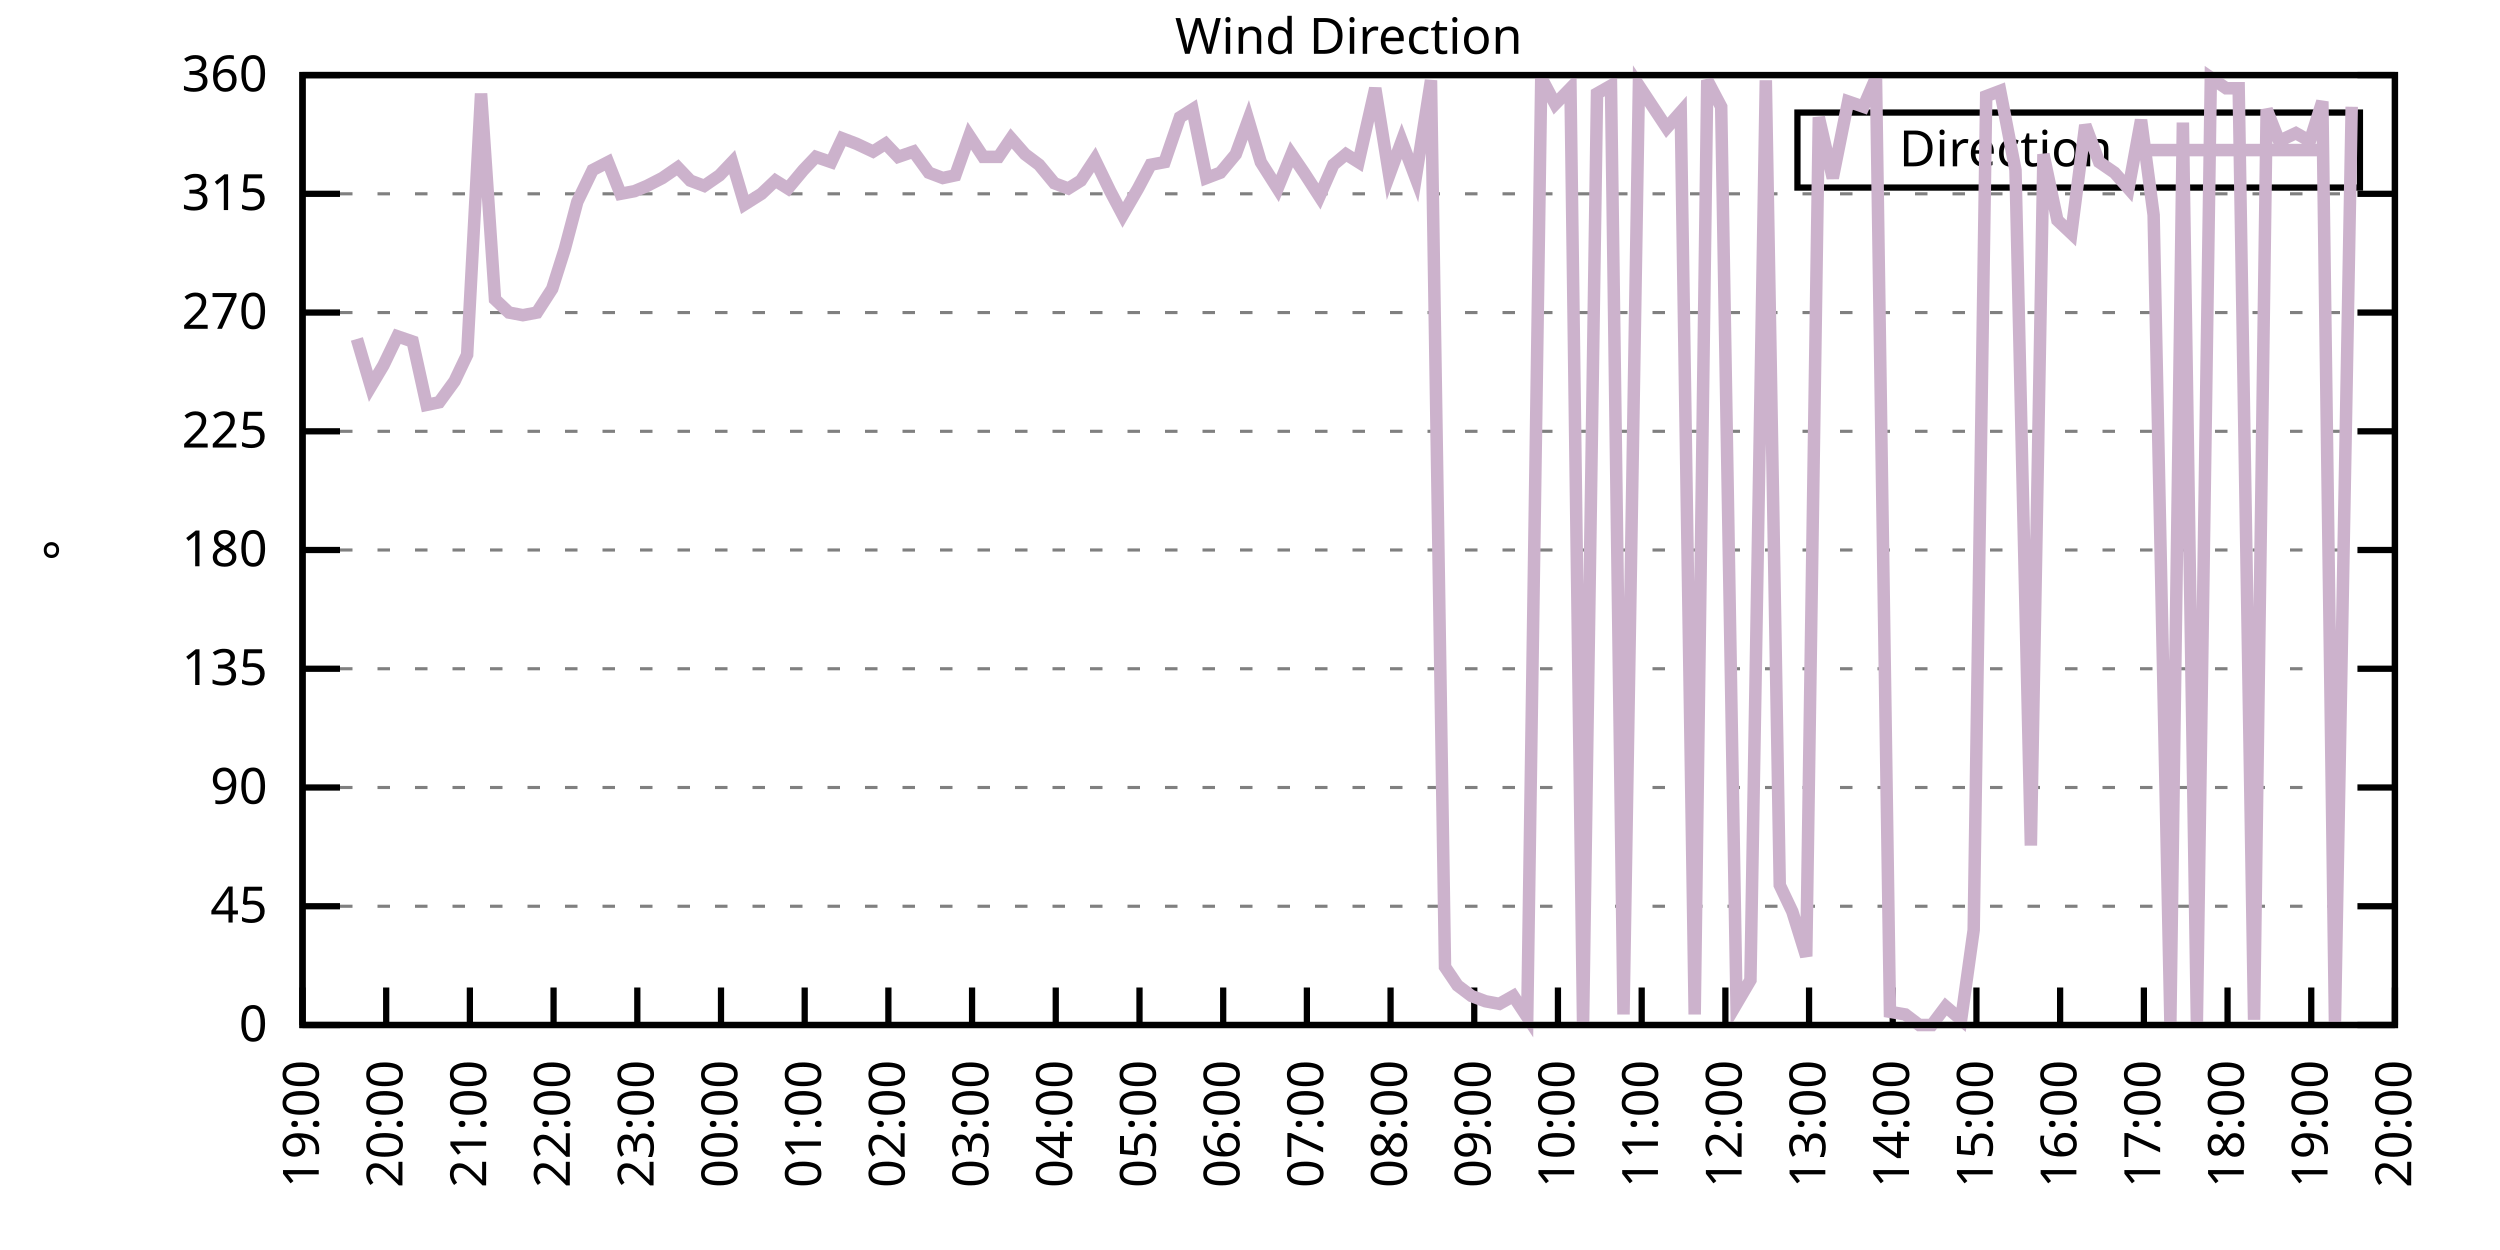
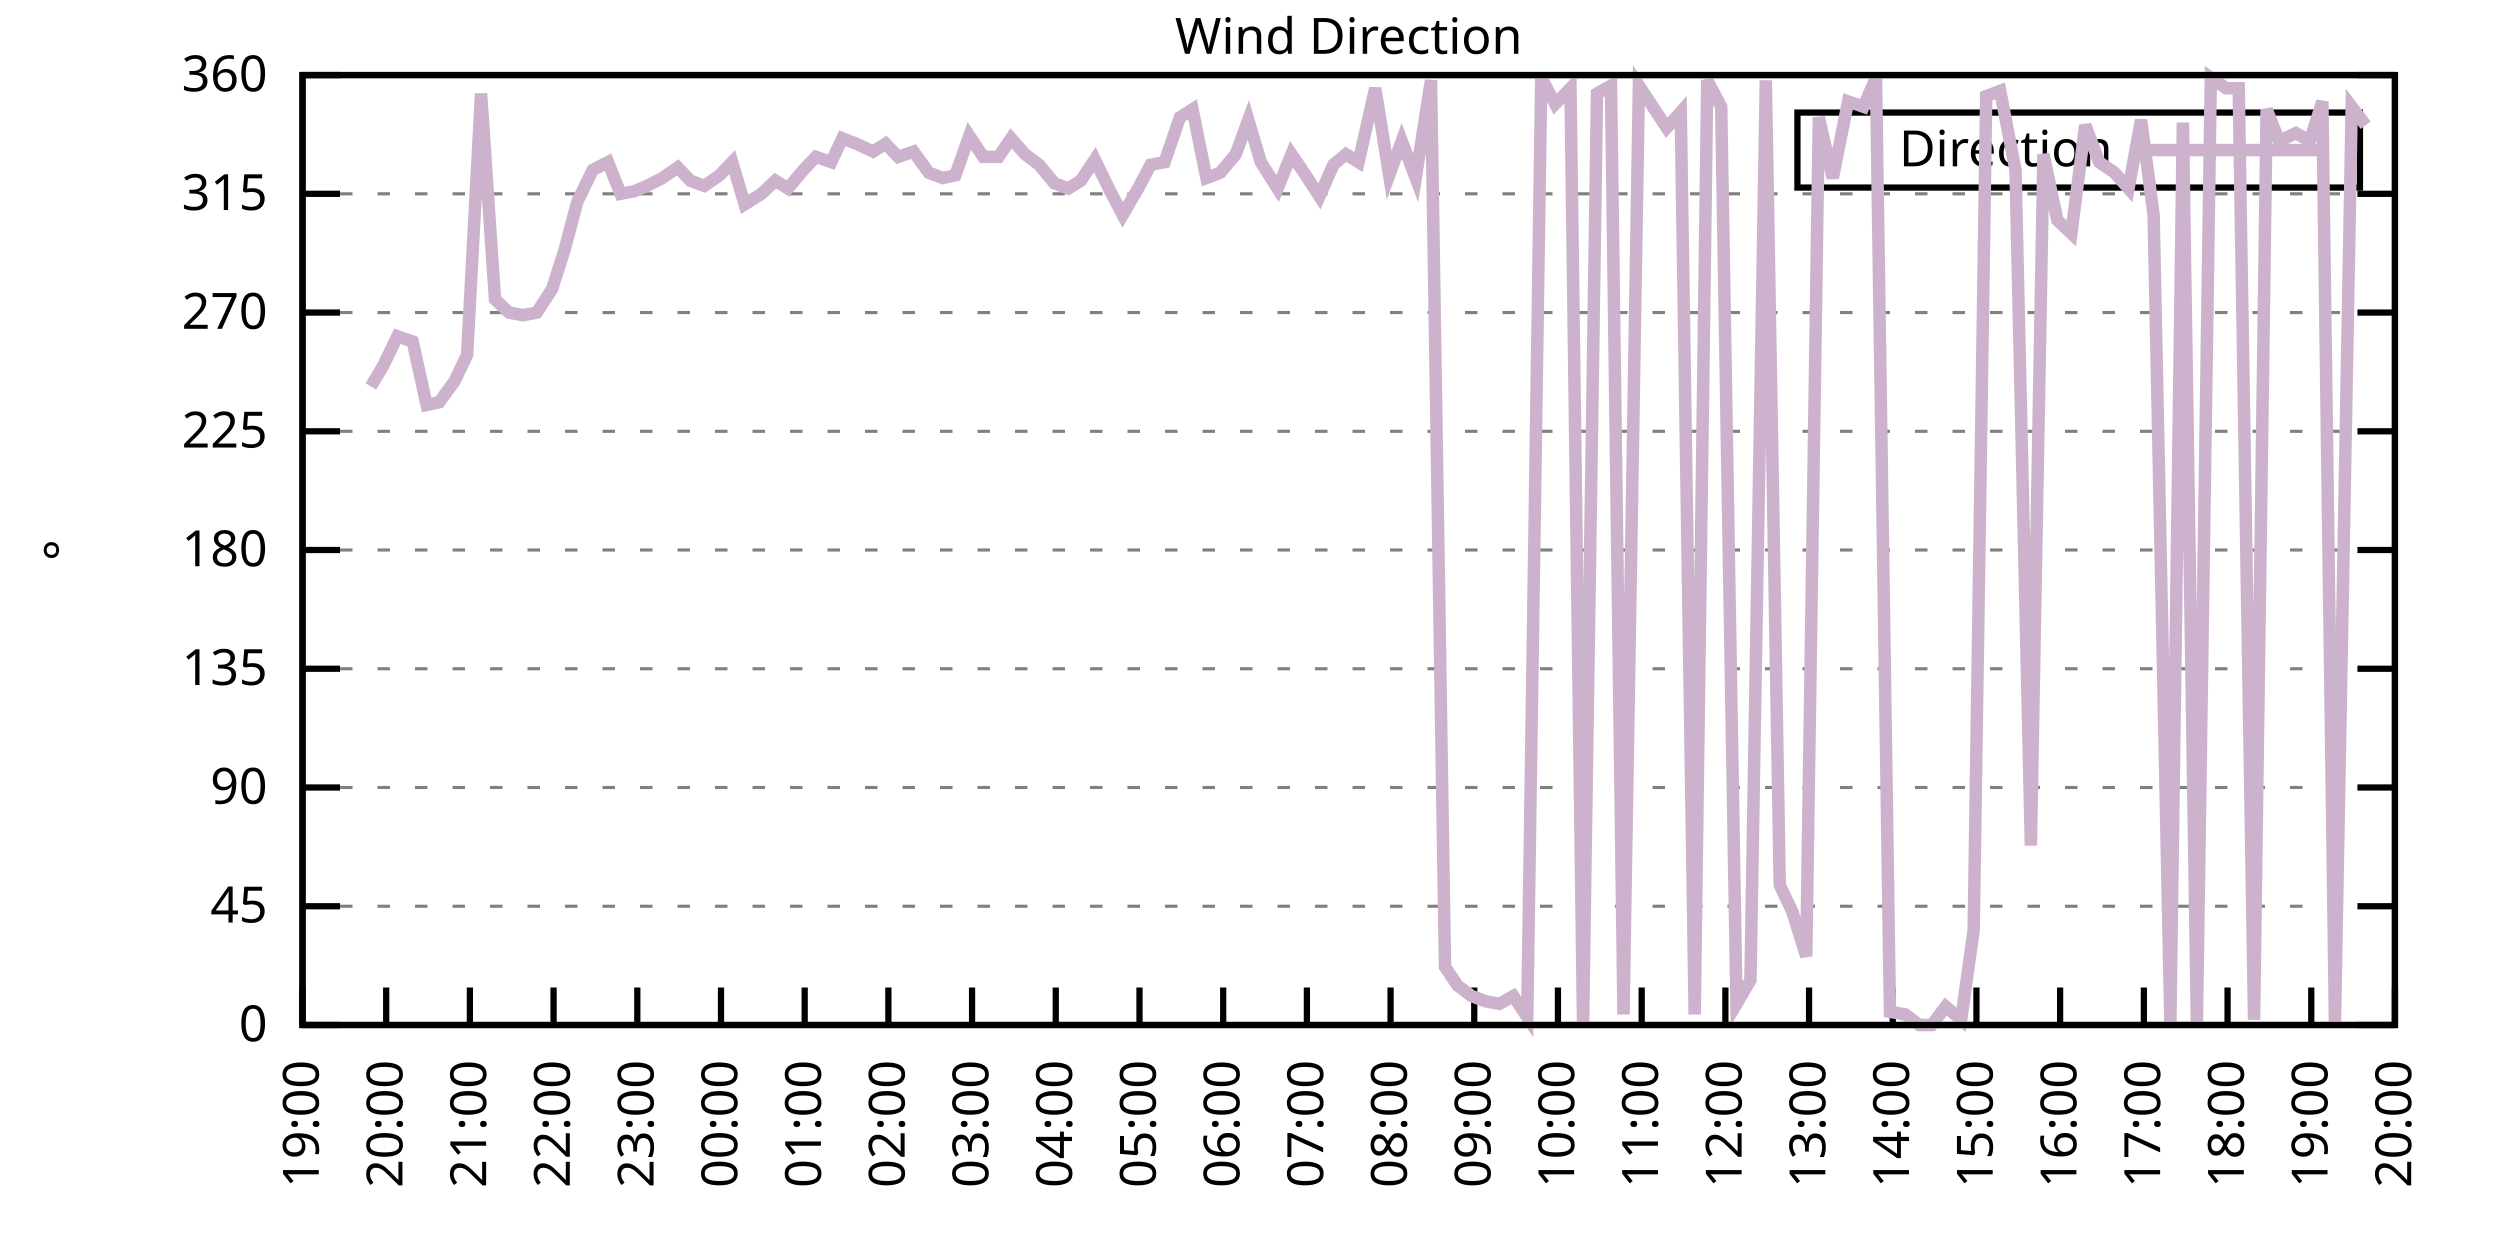
<svg xmlns="http://www.w3.org/2000/svg" xmlns:xlink="http://www.w3.org/1999/xlink" width="400" height="200" viewBox="0 0 400 200">
  <g id="gnuplot_canvas">
    <rect x="0" y="0" width="400" height="200" fill="none" />
    <defs>
      <circle id="gpDot" r="0.5" stroke-width="0.5" stroke="currentColor" />
      <path id="gpPt0" stroke-width="0.333" stroke="currentColor" d="M-1,0 h2 M0,-1 v2" />
      <path id="gpPt1" stroke-width="0.333" stroke="currentColor" d="M-1,-1 L1,1 M1,-1 L-1,1" />
      <path id="gpPt2" stroke-width="0.333" stroke="currentColor" d="M-1,0 L1,0 M0,-1 L0,1 M-1,-1 L1,1 M-1,1 L1,-1" />
      <rect id="gpPt3" stroke-width="0.333" stroke="currentColor" x="-1" y="-1" width="2" height="2" />
      <rect id="gpPt4" stroke-width="0.333" stroke="currentColor" fill="currentColor" x="-1" y="-1" width="2" height="2" />
      <circle id="gpPt5" stroke-width="0.333" stroke="currentColor" cx="0" cy="0" r="1" />
      <use xlink:href="#gpPt5" id="gpPt6" fill="currentColor" stroke="none" />
      <path id="gpPt7" stroke-width="0.333" stroke="currentColor" d="M0,-1.33 L-1.33,0.67 L1.33,0.67 z" />
      <use xlink:href="#gpPt7" id="gpPt8" fill="currentColor" stroke="none" />
      <use xlink:href="#gpPt7" id="gpPt9" stroke="currentColor" transform="rotate(180)" />
      <use xlink:href="#gpPt9" id="gpPt10" fill="currentColor" stroke="none" />
      <use xlink:href="#gpPt3" id="gpPt11" stroke="currentColor" transform="rotate(45)" />
      <use xlink:href="#gpPt11" id="gpPt12" fill="currentColor" stroke="none" />
      <path id="gpPt13" stroke-width="0.333" stroke="currentColor" d="M0,1.330 L1.265,0.411 L0.782,-1.067 L-0.782,-1.076 L-1.265,0.411 z" />
      <use xlink:href="#gpPt13" id="gpPt14" fill="currentColor" stroke="none" />
      <filter id="textbox" filterUnits="objectBoundingBox" x="0" y="0" height="1" width="1">
        <feFlood flood-color="white" flood-opacity="1" result="bgnd" />
        <feComposite in="SourceGraphic" in2="bgnd" operator="atop" />
      </filter>
      <filter id="greybox" filterUnits="objectBoundingBox" x="0" y="0" height="1" width="1">
        <feFlood flood-color="lightgrey" flood-opacity="1" result="grey" />
        <feComposite in="SourceGraphic" in2="grey" operator="atop" />
      </filter>
    </defs>
    <g fill="none" color="white" stroke="currentColor" stroke-width="1.00" stroke-linecap="butt" stroke-linejoin="miter">
</g>
    <g fill="none" color="black" stroke="currentColor" stroke-width="1.00" stroke-linecap="butt" stroke-linejoin="miter">
      <g stroke="none" shape-rendering="crispEdges">
        <polygon fill="rgb(255, 255, 255)" points="48.40,164.00 383.18,164.00 383.18,12.02 48.40,12.02 " />
      </g>
    </g>
    <g fill="none" color="black" stroke="currentColor" stroke-width="1.00" stroke-linecap="butt" stroke-linejoin="miter">
</g>
    <g fill="none" color="black" stroke="black" stroke-width="0.50" stroke-linecap="butt" stroke-linejoin="miter">
</g>
    <g fill="none" color="gray" stroke="currentColor" stroke-width="0.50" stroke-linecap="butt" stroke-linejoin="miter">
      <path stroke="gray" stroke-dasharray="2,4" class="gridline" d="M48.40,164.00 L383.19,164.00  " />
    </g>
    <g fill="none" color="gray" stroke="gray" stroke-width="1.00" stroke-linecap="butt" stroke-linejoin="miter">
</g>
    <g fill="none" color="black" stroke="currentColor" stroke-width="1.00" stroke-linecap="butt" stroke-linejoin="miter">
      <path stroke="black" d="M48.40,164.00 L54.40,164.00 M383.19,164.00 L377.19,164.00  " />
      <g transform="translate(42.80,166.60)" stroke="none" fill="black" font-family="Sans" font-size="8.00" text-anchor="end">
        <text>
          <tspan font-family="Sans"> 0</tspan>
        </text>
      </g>
    </g>
    <g fill="none" color="black" stroke="currentColor" stroke-width="1.00" stroke-linecap="butt" stroke-linejoin="miter">
</g>
    <g fill="none" color="black" stroke="black" stroke-width="0.50" stroke-linecap="butt" stroke-linejoin="miter">
</g>
    <g fill="none" color="gray" stroke="currentColor" stroke-width="0.50" stroke-linecap="butt" stroke-linejoin="miter">
      <path stroke="gray" stroke-dasharray="2,4" class="gridline" d="M48.40,145.00 L383.19,145.00  " />
    </g>
    <g fill="none" color="gray" stroke="gray" stroke-width="1.00" stroke-linecap="butt" stroke-linejoin="miter">
</g>
    <g fill="none" color="black" stroke="currentColor" stroke-width="1.00" stroke-linecap="butt" stroke-linejoin="miter">
      <path stroke="black" d="M48.40,145.00 L54.40,145.00 M383.19,145.00 L377.19,145.00  " />
      <g transform="translate(42.80,147.60)" stroke="none" fill="black" font-family="Sans" font-size="8.00" text-anchor="end">
        <text>
          <tspan font-family="Sans"> 45</tspan>
        </text>
      </g>
    </g>
    <g fill="none" color="black" stroke="currentColor" stroke-width="1.00" stroke-linecap="butt" stroke-linejoin="miter">
</g>
    <g fill="none" color="black" stroke="black" stroke-width="0.50" stroke-linecap="butt" stroke-linejoin="miter">
</g>
    <g fill="none" color="gray" stroke="currentColor" stroke-width="0.50" stroke-linecap="butt" stroke-linejoin="miter">
      <path stroke="gray" stroke-dasharray="2,4" class="gridline" d="M48.40,126.00 L383.19,126.00  " />
    </g>
    <g fill="none" color="gray" stroke="gray" stroke-width="1.00" stroke-linecap="butt" stroke-linejoin="miter">
</g>
    <g fill="none" color="black" stroke="currentColor" stroke-width="1.00" stroke-linecap="butt" stroke-linejoin="miter">
      <path stroke="black" d="M48.40,126.00 L54.40,126.00 M383.19,126.00 L377.19,126.00  " />
      <g transform="translate(42.80,128.60)" stroke="none" fill="black" font-family="Sans" font-size="8.00" text-anchor="end">
        <text>
          <tspan font-family="Sans"> 90</tspan>
        </text>
      </g>
    </g>
    <g fill="none" color="black" stroke="currentColor" stroke-width="1.00" stroke-linecap="butt" stroke-linejoin="miter">
</g>
    <g fill="none" color="black" stroke="black" stroke-width="0.50" stroke-linecap="butt" stroke-linejoin="miter">
</g>
    <g fill="none" color="gray" stroke="currentColor" stroke-width="0.50" stroke-linecap="butt" stroke-linejoin="miter">
      <path stroke="gray" stroke-dasharray="2,4" class="gridline" d="M48.40,107.00 L383.19,107.00  " />
    </g>
    <g fill="none" color="gray" stroke="gray" stroke-width="1.00" stroke-linecap="butt" stroke-linejoin="miter">
</g>
    <g fill="none" color="black" stroke="currentColor" stroke-width="1.00" stroke-linecap="butt" stroke-linejoin="miter">
      <path stroke="black" d="M48.40,107.00 L54.40,107.00 M383.19,107.00 L377.19,107.00  " />
      <g transform="translate(42.80,109.60)" stroke="none" fill="black" font-family="Sans" font-size="8.00" text-anchor="end">
        <text>
          <tspan font-family="Sans"> 135</tspan>
        </text>
      </g>
    </g>
    <g fill="none" color="black" stroke="currentColor" stroke-width="1.00" stroke-linecap="butt" stroke-linejoin="miter">
</g>
    <g fill="none" color="black" stroke="black" stroke-width="0.50" stroke-linecap="butt" stroke-linejoin="miter">
</g>
    <g fill="none" color="gray" stroke="currentColor" stroke-width="0.50" stroke-linecap="butt" stroke-linejoin="miter">
      <path stroke="gray" stroke-dasharray="2,4" class="gridline" d="M48.40,88.00 L383.19,88.00  " />
    </g>
    <g fill="none" color="gray" stroke="gray" stroke-width="1.00" stroke-linecap="butt" stroke-linejoin="miter">
</g>
    <g fill="none" color="black" stroke="currentColor" stroke-width="1.00" stroke-linecap="butt" stroke-linejoin="miter">
      <path stroke="black" d="M48.40,88.00 L54.40,88.00 M383.19,88.00 L377.19,88.00  " />
      <g transform="translate(42.80,90.60)" stroke="none" fill="black" font-family="Sans" font-size="8.00" text-anchor="end">
        <text>
          <tspan font-family="Sans"> 180</tspan>
        </text>
      </g>
    </g>
    <g fill="none" color="black" stroke="currentColor" stroke-width="1.00" stroke-linecap="butt" stroke-linejoin="miter">
</g>
    <g fill="none" color="black" stroke="black" stroke-width="0.50" stroke-linecap="butt" stroke-linejoin="miter">
</g>
    <g fill="none" color="gray" stroke="currentColor" stroke-width="0.50" stroke-linecap="butt" stroke-linejoin="miter">
      <path stroke="gray" stroke-dasharray="2,4" class="gridline" d="M48.40,69.01 L383.19,69.01  " />
    </g>
    <g fill="none" color="gray" stroke="gray" stroke-width="1.00" stroke-linecap="butt" stroke-linejoin="miter">
</g>
    <g fill="none" color="black" stroke="currentColor" stroke-width="1.00" stroke-linecap="butt" stroke-linejoin="miter">
      <path stroke="black" d="M48.40,69.01 L54.40,69.01 M383.19,69.01 L377.19,69.01  " />
      <g transform="translate(42.80,71.61)" stroke="none" fill="black" font-family="Sans" font-size="8.00" text-anchor="end">
        <text>
          <tspan font-family="Sans"> 225</tspan>
        </text>
      </g>
    </g>
    <g fill="none" color="black" stroke="currentColor" stroke-width="1.00" stroke-linecap="butt" stroke-linejoin="miter">
</g>
    <g fill="none" color="black" stroke="black" stroke-width="0.50" stroke-linecap="butt" stroke-linejoin="miter">
</g>
    <g fill="none" color="gray" stroke="currentColor" stroke-width="0.50" stroke-linecap="butt" stroke-linejoin="miter">
      <path stroke="gray" stroke-dasharray="2,4" class="gridline" d="M48.40,50.01 L383.19,50.01  " />
    </g>
    <g fill="none" color="gray" stroke="gray" stroke-width="1.00" stroke-linecap="butt" stroke-linejoin="miter">
</g>
    <g fill="none" color="black" stroke="currentColor" stroke-width="1.00" stroke-linecap="butt" stroke-linejoin="miter">
      <path stroke="black" d="M48.40,50.01 L54.40,50.01 M383.19,50.01 L377.19,50.01  " />
      <g transform="translate(42.80,52.61)" stroke="none" fill="black" font-family="Sans" font-size="8.00" text-anchor="end">
        <text>
          <tspan font-family="Sans"> 270</tspan>
        </text>
      </g>
    </g>
    <g fill="none" color="black" stroke="currentColor" stroke-width="1.00" stroke-linecap="butt" stroke-linejoin="miter">
</g>
    <g fill="none" color="black" stroke="black" stroke-width="0.50" stroke-linecap="butt" stroke-linejoin="miter">
</g>
    <g fill="none" color="gray" stroke="currentColor" stroke-width="0.50" stroke-linecap="butt" stroke-linejoin="miter">
      <path stroke="gray" stroke-dasharray="2,4" class="gridline" d="M48.40,31.01 L383.19,31.01  " />
    </g>
    <g fill="none" color="gray" stroke="gray" stroke-width="1.00" stroke-linecap="butt" stroke-linejoin="miter">
</g>
    <g fill="none" color="black" stroke="currentColor" stroke-width="1.00" stroke-linecap="butt" stroke-linejoin="miter">
      <path stroke="black" d="M48.40,31.01 L54.40,31.01 M383.19,31.01 L377.19,31.01  " />
      <g transform="translate(42.80,33.61)" stroke="none" fill="black" font-family="Sans" font-size="8.00" text-anchor="end">
        <text>
          <tspan font-family="Sans"> 315</tspan>
        </text>
      </g>
    </g>
    <g fill="none" color="black" stroke="currentColor" stroke-width="1.00" stroke-linecap="butt" stroke-linejoin="miter">
</g>
    <g fill="none" color="black" stroke="black" stroke-width="0.50" stroke-linecap="butt" stroke-linejoin="miter">
</g>
    <g fill="none" color="gray" stroke="currentColor" stroke-width="0.50" stroke-linecap="butt" stroke-linejoin="miter">
      <path stroke="gray" stroke-dasharray="2,4" class="gridline" d="M48.40,12.01 L383.19,12.01  " />
    </g>
    <g fill="none" color="gray" stroke="gray" stroke-width="1.00" stroke-linecap="butt" stroke-linejoin="miter">
</g>
    <g fill="none" color="black" stroke="currentColor" stroke-width="1.00" stroke-linecap="butt" stroke-linejoin="miter">
      <path stroke="black" d="M48.40,12.01 L54.40,12.01 M383.19,12.01 L377.19,12.01  " />
      <g transform="translate(42.80,14.61)" stroke="none" fill="black" font-family="Sans" font-size="8.00" text-anchor="end">
        <text>
          <tspan font-family="Sans"> 360</tspan>
        </text>
      </g>
    </g>
    <g fill="none" color="black" stroke="currentColor" stroke-width="1.00" stroke-linecap="butt" stroke-linejoin="miter">
      <path stroke="black" d="M48.40,164.00 L48.40,158.00  " />
      <g transform="translate(51.00,169.60) rotate(270.00)" stroke="none" fill="black" font-family="Sans" font-size="8.00" text-anchor="end">
        <text>
          <tspan font-family="Sans">19:00</tspan>
        </text>
      </g>
    </g>
    <g fill="none" color="black" stroke="currentColor" stroke-width="1.00" stroke-linecap="butt" stroke-linejoin="miter">
      <path stroke="black" d="M61.79,164.00 L61.79,158.00  " />
      <g transform="translate(64.39,169.60) rotate(270.00)" stroke="none" fill="black" font-family="Sans" font-size="8.00" text-anchor="end">
        <text>
          <tspan font-family="Sans">20:00</tspan>
        </text>
      </g>
    </g>
    <g fill="none" color="black" stroke="currentColor" stroke-width="1.00" stroke-linecap="butt" stroke-linejoin="miter">
      <path stroke="black" d="M75.18,164.00 L75.18,158.00  " />
      <g transform="translate(77.78,169.60) rotate(270.00)" stroke="none" fill="black" font-family="Sans" font-size="8.00" text-anchor="end">
        <text>
          <tspan font-family="Sans">21:00</tspan>
        </text>
      </g>
    </g>
    <g fill="none" color="black" stroke="currentColor" stroke-width="1.00" stroke-linecap="butt" stroke-linejoin="miter">
      <path stroke="black" d="M88.57,164.00 L88.57,158.00  " />
      <g transform="translate(91.17,169.60) rotate(270.00)" stroke="none" fill="black" font-family="Sans" font-size="8.00" text-anchor="end">
        <text>
          <tspan font-family="Sans">22:00</tspan>
        </text>
      </g>
    </g>
    <g fill="none" color="black" stroke="currentColor" stroke-width="1.00" stroke-linecap="butt" stroke-linejoin="miter">
      <path stroke="black" d="M101.97,164.00 L101.97,158.00  " />
      <g transform="translate(104.57,169.60) rotate(270.00)" stroke="none" fill="black" font-family="Sans" font-size="8.00" text-anchor="end">
        <text>
          <tspan font-family="Sans">23:00</tspan>
        </text>
      </g>
    </g>
    <g fill="none" color="black" stroke="currentColor" stroke-width="1.00" stroke-linecap="butt" stroke-linejoin="miter">
      <path stroke="black" d="M115.36,164.00 L115.36,158.00  " />
      <g transform="translate(117.96,169.60) rotate(270.00)" stroke="none" fill="black" font-family="Sans" font-size="8.00" text-anchor="end">
        <text>
          <tspan font-family="Sans">00:00</tspan>
        </text>
      </g>
    </g>
    <g fill="none" color="black" stroke="currentColor" stroke-width="1.00" stroke-linecap="butt" stroke-linejoin="miter">
      <path stroke="black" d="M128.75,164.00 L128.75,158.00  " />
      <g transform="translate(131.35,169.60) rotate(270.00)" stroke="none" fill="black" font-family="Sans" font-size="8.00" text-anchor="end">
        <text>
          <tspan font-family="Sans">01:00</tspan>
        </text>
      </g>
    </g>
    <g fill="none" color="black" stroke="currentColor" stroke-width="1.00" stroke-linecap="butt" stroke-linejoin="miter">
      <path stroke="black" d="M142.14,164.00 L142.14,158.00  " />
      <g transform="translate(144.74,169.60) rotate(270.00)" stroke="none" fill="black" font-family="Sans" font-size="8.00" text-anchor="end">
        <text>
          <tspan font-family="Sans">02:00</tspan>
        </text>
      </g>
    </g>
    <g fill="none" color="black" stroke="currentColor" stroke-width="1.00" stroke-linecap="butt" stroke-linejoin="miter">
      <path stroke="black" d="M155.53,164.00 L155.53,158.00  " />
      <g transform="translate(158.13,169.60) rotate(270.00)" stroke="none" fill="black" font-family="Sans" font-size="8.00" text-anchor="end">
        <text>
          <tspan font-family="Sans">03:00</tspan>
        </text>
      </g>
    </g>
    <g fill="none" color="black" stroke="currentColor" stroke-width="1.00" stroke-linecap="butt" stroke-linejoin="miter">
      <path stroke="black" d="M168.92,164.00 L168.92,158.00  " />
      <g transform="translate(171.52,169.60) rotate(270.00)" stroke="none" fill="black" font-family="Sans" font-size="8.00" text-anchor="end">
        <text>
          <tspan font-family="Sans">04:00</tspan>
        </text>
      </g>
    </g>
    <g fill="none" color="black" stroke="currentColor" stroke-width="1.00" stroke-linecap="butt" stroke-linejoin="miter">
      <path stroke="black" d="M182.32,164.00 L182.32,158.00  " />
      <g transform="translate(184.92,169.60) rotate(270.00)" stroke="none" fill="black" font-family="Sans" font-size="8.00" text-anchor="end">
        <text>
          <tspan font-family="Sans">05:00</tspan>
        </text>
      </g>
    </g>
    <g fill="none" color="black" stroke="currentColor" stroke-width="1.00" stroke-linecap="butt" stroke-linejoin="miter">
      <path stroke="black" d="M195.71,164.00 L195.71,158.00  " />
      <g transform="translate(198.31,169.60) rotate(270.00)" stroke="none" fill="black" font-family="Sans" font-size="8.00" text-anchor="end">
        <text>
          <tspan font-family="Sans">06:00</tspan>
        </text>
      </g>
    </g>
    <g fill="none" color="black" stroke="currentColor" stroke-width="1.00" stroke-linecap="butt" stroke-linejoin="miter">
      <path stroke="black" d="M209.10,164.00 L209.10,158.00  " />
      <g transform="translate(211.70,169.60) rotate(270.00)" stroke="none" fill="black" font-family="Sans" font-size="8.00" text-anchor="end">
        <text>
          <tspan font-family="Sans">07:00</tspan>
        </text>
      </g>
    </g>
    <g fill="none" color="black" stroke="currentColor" stroke-width="1.00" stroke-linecap="butt" stroke-linejoin="miter">
      <path stroke="black" d="M222.49,164.00 L222.49,158.00  " />
      <g transform="translate(225.09,169.60) rotate(270.00)" stroke="none" fill="black" font-family="Sans" font-size="8.00" text-anchor="end">
        <text>
          <tspan font-family="Sans">08:00</tspan>
        </text>
      </g>
    </g>
    <g fill="none" color="black" stroke="currentColor" stroke-width="1.00" stroke-linecap="butt" stroke-linejoin="miter">
      <path stroke="black" d="M235.88,164.00 L235.88,158.00  " />
      <g transform="translate(238.48,169.60) rotate(270.00)" stroke="none" fill="black" font-family="Sans" font-size="8.00" text-anchor="end">
        <text>
          <tspan font-family="Sans">09:00</tspan>
        </text>
      </g>
    </g>
    <g fill="none" color="black" stroke="currentColor" stroke-width="1.00" stroke-linecap="butt" stroke-linejoin="miter">
      <path stroke="black" d="M249.27,164.00 L249.27,158.00  " />
      <g transform="translate(251.87,169.60) rotate(270.00)" stroke="none" fill="black" font-family="Sans" font-size="8.00" text-anchor="end">
        <text>
          <tspan font-family="Sans">10:00</tspan>
        </text>
      </g>
    </g>
    <g fill="none" color="black" stroke="currentColor" stroke-width="1.00" stroke-linecap="butt" stroke-linejoin="miter">
      <path stroke="black" d="M262.67,164.00 L262.67,158.00  " />
      <g transform="translate(265.27,169.60) rotate(270.00)" stroke="none" fill="black" font-family="Sans" font-size="8.00" text-anchor="end">
        <text>
          <tspan font-family="Sans">11:00</tspan>
        </text>
      </g>
    </g>
    <g fill="none" color="black" stroke="currentColor" stroke-width="1.00" stroke-linecap="butt" stroke-linejoin="miter">
      <path stroke="black" d="M276.06,164.00 L276.06,158.00  " />
      <g transform="translate(278.66,169.60) rotate(270.00)" stroke="none" fill="black" font-family="Sans" font-size="8.00" text-anchor="end">
        <text>
          <tspan font-family="Sans">12:00</tspan>
        </text>
      </g>
    </g>
    <g fill="none" color="black" stroke="currentColor" stroke-width="1.00" stroke-linecap="butt" stroke-linejoin="miter">
      <path stroke="black" d="M289.45,164.00 L289.45,158.00  " />
      <g transform="translate(292.05,169.60) rotate(270.00)" stroke="none" fill="black" font-family="Sans" font-size="8.00" text-anchor="end">
        <text>
          <tspan font-family="Sans">13:00</tspan>
        </text>
      </g>
    </g>
    <g fill="none" color="black" stroke="currentColor" stroke-width="1.00" stroke-linecap="butt" stroke-linejoin="miter">
      <path stroke="black" d="M302.84,164.00 L302.84,158.00  " />
      <g transform="translate(305.44,169.60) rotate(270.00)" stroke="none" fill="black" font-family="Sans" font-size="8.00" text-anchor="end">
        <text>
          <tspan font-family="Sans">14:00</tspan>
        </text>
      </g>
    </g>
    <g fill="none" color="black" stroke="currentColor" stroke-width="1.00" stroke-linecap="butt" stroke-linejoin="miter">
      <path stroke="black" d="M316.23,164.00 L316.23,158.00  " />
      <g transform="translate(318.83,169.60) rotate(270.00)" stroke="none" fill="black" font-family="Sans" font-size="8.00" text-anchor="end">
        <text>
          <tspan font-family="Sans">15:00</tspan>
        </text>
      </g>
    </g>
    <g fill="none" color="black" stroke="currentColor" stroke-width="1.00" stroke-linecap="butt" stroke-linejoin="miter">
      <path stroke="black" d="M329.62,164.00 L329.62,158.00  " />
      <g transform="translate(332.22,169.60) rotate(270.00)" stroke="none" fill="black" font-family="Sans" font-size="8.00" text-anchor="end">
        <text>
          <tspan font-family="Sans">16:00</tspan>
        </text>
      </g>
    </g>
    <g fill="none" color="black" stroke="currentColor" stroke-width="1.00" stroke-linecap="butt" stroke-linejoin="miter">
      <path stroke="black" d="M343.02,164.00 L343.02,158.00  " />
      <g transform="translate(345.62,169.60) rotate(270.00)" stroke="none" fill="black" font-family="Sans" font-size="8.00" text-anchor="end">
        <text>
          <tspan font-family="Sans">17:00</tspan>
        </text>
      </g>
    </g>
    <g fill="none" color="black" stroke="currentColor" stroke-width="1.00" stroke-linecap="butt" stroke-linejoin="miter">
      <path stroke="black" d="M356.41,164.00 L356.41,158.00  " />
      <g transform="translate(359.01,169.60) rotate(270.00)" stroke="none" fill="black" font-family="Sans" font-size="8.00" text-anchor="end">
        <text>
          <tspan font-family="Sans">18:00</tspan>
        </text>
      </g>
    </g>
    <g fill="none" color="black" stroke="currentColor" stroke-width="1.00" stroke-linecap="butt" stroke-linejoin="miter">
      <path stroke="black" d="M369.80,164.00 L369.80,158.00  " />
      <g transform="translate(372.40,169.60) rotate(270.00)" stroke="none" fill="black" font-family="Sans" font-size="8.00" text-anchor="end">
        <text>
          <tspan font-family="Sans">19:00</tspan>
        </text>
      </g>
    </g>
    <g fill="none" color="black" stroke="currentColor" stroke-width="1.00" stroke-linecap="butt" stroke-linejoin="miter">
      <path stroke="black" d="M383.19,164.00 L383.19,158.00  " />
      <g transform="translate(385.79,169.60) rotate(270.00)" stroke="none" fill="black" font-family="Sans" font-size="8.00" text-anchor="end">
        <text>
          <tspan font-family="Sans">20:00</tspan>
        </text>
      </g>
    </g>
    <g fill="none" color="black" stroke="currentColor" stroke-width="1.00" stroke-linecap="butt" stroke-linejoin="miter">
</g>
    <g fill="none" color="black" stroke="currentColor" stroke-width="1.00" stroke-linecap="butt" stroke-linejoin="miter">
      <path stroke="black" d="M48.40,12.01 L48.40,164.00 L383.19,164.00 L383.19,12.01 L48.40,12.01 Z  " />
    </g>
    <g fill="none" color="black" stroke="currentColor" stroke-width="1.00" stroke-linecap="butt" stroke-linejoin="miter">
</g>
    <g fill="none" color="black" stroke="currentColor" stroke-width="1.00" stroke-linecap="butt" stroke-linejoin="miter">
      <path stroke="black" d="M287.59,30.01 L287.59,18.01 L377.59,18.01 L377.59,30.01 L287.59,30.01 Z  " />
    </g>
    <g id="Wind_direction_plot_1">
      <g fill="none" color="white" stroke="black" stroke-width="2.00" stroke-linecap="butt" stroke-linejoin="miter">
</g>
      <g fill="none" color="black" stroke="currentColor" stroke-width="2.00" stroke-linecap="butt" stroke-linejoin="miter">
        <g transform="translate(337.99,26.61)" stroke="none" fill="black" font-family="Sans" font-size="8.00" text-anchor="end">
          <text>
            <tspan font-family="Sans">Direction</tspan>
          </text>
        </g>
      </g>
      <g fill="none" color="black" stroke="currentColor" stroke-width="2.00" stroke-linecap="butt" stroke-linejoin="miter">
-         <path stroke="rgb(204, 178, 204)" d="M343.59,24.01 L371.99,24.01 M57.10,54.23 L59.34,61.83 L61.35,58.45 L63.58,53.81 L66.03,54.65 L68.26,64.78   L70.27,64.36 L72.73,60.98 L74.74,56.76 L76.97,14.97 L79.20,47.90 L81.43,50.01 L83.66,50.43 L85.90,50.01   L88.35,46.21 L90.36,39.87 L92.37,32.28 L94.82,27.21 L97.28,25.94 L99.29,31.01 L101.52,30.59 L103.53,29.74   L105.98,28.48 L108.44,26.79 L110.45,28.90 L112.68,29.74 L115.13,28.05 L117.14,25.94 L119.15,32.70 L121.83,31.01   L124.06,28.90 L126.07,30.16 L128.53,27.21 L130.54,25.10 L132.99,25.94 L134.78,22.14 L137.01,22.99 L139.69,24.25   L141.69,22.99 L143.70,25.10 L146.16,24.25 L148.61,27.63 L150.85,28.48 L152.85,28.05 L155.09,21.72 L157.32,25.10   L159.77,25.10 L161.78,22.14 L164.01,24.68 L166.25,26.36 L168.70,29.32 L170.93,30.16 L172.94,28.90 L175.17,25.52   L177.63,30.59 L179.64,34.39 L182.09,30.16 L184.10,26.36 L186.33,25.94 L188.79,18.77 L190.80,17.50 L193.03,28.48   L195.26,27.63 L197.72,24.68 L199.73,19.19 L201.73,25.94 L204.41,30.16 L206.64,24.68 L208.65,27.63 L211.11,31.43   L213.34,26.36 L215.35,24.68 L217.36,25.94 L220.04,14.12 L222.27,28.05 L224.28,22.56 L226.51,28.48 L228.96,12.85   L231.20,154.71 L233.20,157.67 L235.44,159.36 L237.67,160.20 L239.90,160.62 L242.13,159.36 L244.36,162.73 L246.60,12.43   L248.83,16.65 L251.28,14.12 L253.29,164.00 L255.52,14.97 L257.76,13.70 L259.76,162.31 L262.22,13.70 L264.45,17.08   L266.68,20.45 L268.92,17.92 L271.15,162.31 L273.16,12.85 L275.39,17.08 L277.84,160.62 L280.07,156.82 L282.53,12.85   L284.76,141.62 L286.77,145.85 L289.00,153.02 L291.01,18.77 L293.24,28.48 L295.70,16.23 L298.15,17.08 L300.16,12.43   L302.39,161.89 L304.85,162.31 L307.08,164.00 L309.09,164.00 L311.32,161.04 L313.78,163.16 L315.79,148.80 L317.79,15.39   L320.03,14.54 L322.48,27.21 L324.94,135.29 L326.95,24.68 L329.18,35.23 L331.41,37.34 L333.64,20.03 L335.87,25.94   L338.33,27.63 L340.56,30.16 L342.57,19.19 L344.58,34.39 L347.26,163.58 L349.26,19.61 L351.50,163.58 L353.73,12.43   L356.18,14.12 L358.19,14.12 L360.65,163.16 L362.66,17.50 L364.66,22.56 L367.34,21.30 L369.58,22.56 L371.58,16.23   L373.59,163.58 L376.27,17.08  " />
+         <path stroke="rgb(204, 178, 204)" d="M343.59,24.01 L371.99,24.01 M59.34,61.83 L61.35,58.45 L63.58,53.81 L66.03,54.65 L68.26,64.78 L70.27,64.36   L72.73,60.98 L74.74,56.76 L76.97,14.97 L79.20,47.90 L81.43,50.01 L83.66,50.43 L85.90,50.01 L88.35,46.21   L90.36,39.87 L92.37,32.28 L94.82,27.21 L97.28,25.94 L99.29,31.01 L101.52,30.59 L103.53,29.74 L105.98,28.48   L108.44,26.79 L110.45,28.90 L112.68,29.74 L115.13,28.05 L117.14,25.94 L119.15,32.70 L121.83,31.01 L124.06,28.90   L126.07,30.16 L128.53,27.21 L130.54,25.10 L132.99,25.94 L134.78,22.14 L137.01,22.99 L139.69,24.25 L141.69,22.99   L143.70,25.10 L146.16,24.25 L148.61,27.63 L150.85,28.48 L152.85,28.05 L155.09,21.72 L157.32,25.10 L159.77,25.10   L161.78,22.14 L164.01,24.68 L166.25,26.36 L168.70,29.32 L170.93,30.16 L172.94,28.90 L175.17,25.52 L177.63,30.59   L179.64,34.39 L182.09,30.16 L184.10,26.36 L186.33,25.94 L188.79,18.77 L190.80,17.50 L193.03,28.48 L195.26,27.63   L197.72,24.68 L199.73,19.19 L201.73,25.94 L204.41,30.16 L206.64,24.68 L208.65,27.63 L211.11,31.43 L213.34,26.36   L215.35,24.68 L217.36,25.94 L220.04,14.12 L222.27,28.05 L224.28,22.56 L226.51,28.48 L228.96,12.85 L231.20,154.71   L233.20,157.67 L235.44,159.36 L237.67,160.20 L239.90,160.62 L242.13,159.36 L244.36,162.73 L246.60,12.43 L248.83,16.65   L251.28,14.12 L253.29,164.00 L255.52,14.97 L257.76,13.70 L259.76,162.31 L262.22,13.70 L264.45,17.08 L266.68,20.45   L268.92,17.92 L271.15,162.31 L273.16,12.85 L275.39,17.08 L277.84,160.62 L280.07,156.82 L282.53,12.85 L284.76,141.62   L286.77,145.85 L289.00,153.02 L291.01,18.77 L293.24,28.48 L295.70,16.23 L298.15,17.08 L300.16,12.43 L302.39,161.89   L304.85,162.31 L307.08,164.00 L309.09,164.00 L311.32,161.04 L313.78,163.16 L315.79,148.80 L317.79,15.39 L320.03,14.54   L322.48,27.21 L324.94,135.29 L326.95,24.68 L329.18,35.23 L331.41,37.34 L333.64,20.03 L335.87,25.94 L338.33,27.63   L340.56,30.16 L342.57,19.19 L344.58,34.39 L347.26,163.58 L349.26,19.61 L351.50,163.58 L353.73,12.43 L356.18,14.12   L358.19,14.12 L360.65,163.16 L362.66,17.50 L364.66,22.56 L367.34,21.30 L369.58,22.56 L371.58,16.23 L373.59,163.58   L376.27,17.08 L378.50,20.03  " />
      </g>
    </g>
    <g fill="none" color="black" stroke="currentColor" stroke-width="2.00" stroke-linecap="butt" stroke-linejoin="miter">
</g>
    <g fill="none" color="black" stroke="black" stroke-width="1.00" stroke-linecap="butt" stroke-linejoin="miter">
</g>
    <g fill="none" color="black" stroke="currentColor" stroke-width="1.00" stroke-linecap="butt" stroke-linejoin="miter">
      <path stroke="black" d="M48.40,12.01 L48.40,164.00 L383.19,164.00 L383.19,12.01 L48.40,12.01 Z  " />
      <g transform="translate(12.80,88.01) rotate(270.00)" stroke="none" fill="black" font-family="Sans" font-size="8.00" text-anchor="middle">
        <text>
          <tspan font-family="Sans">°</tspan>
        </text>
      </g>
    </g>
    <g fill="none" color="black" stroke="currentColor" stroke-width="1.00" stroke-linecap="butt" stroke-linejoin="miter">
</g>
    <g fill="none" color="black" stroke="currentColor" stroke-width="1.00" stroke-linecap="butt" stroke-linejoin="miter">
      <g transform="translate(215.79,8.61)" stroke="none" fill="black" font-family="Sans" font-size="8.00" text-anchor="middle">
        <text>
          <tspan font-family="Sans">Wind Direction</tspan>
        </text>
      </g>
    </g>
    <g fill="none" color="black" stroke="currentColor" stroke-width="1.00" stroke-linecap="butt" stroke-linejoin="miter">
</g>
  </g>
</svg>
